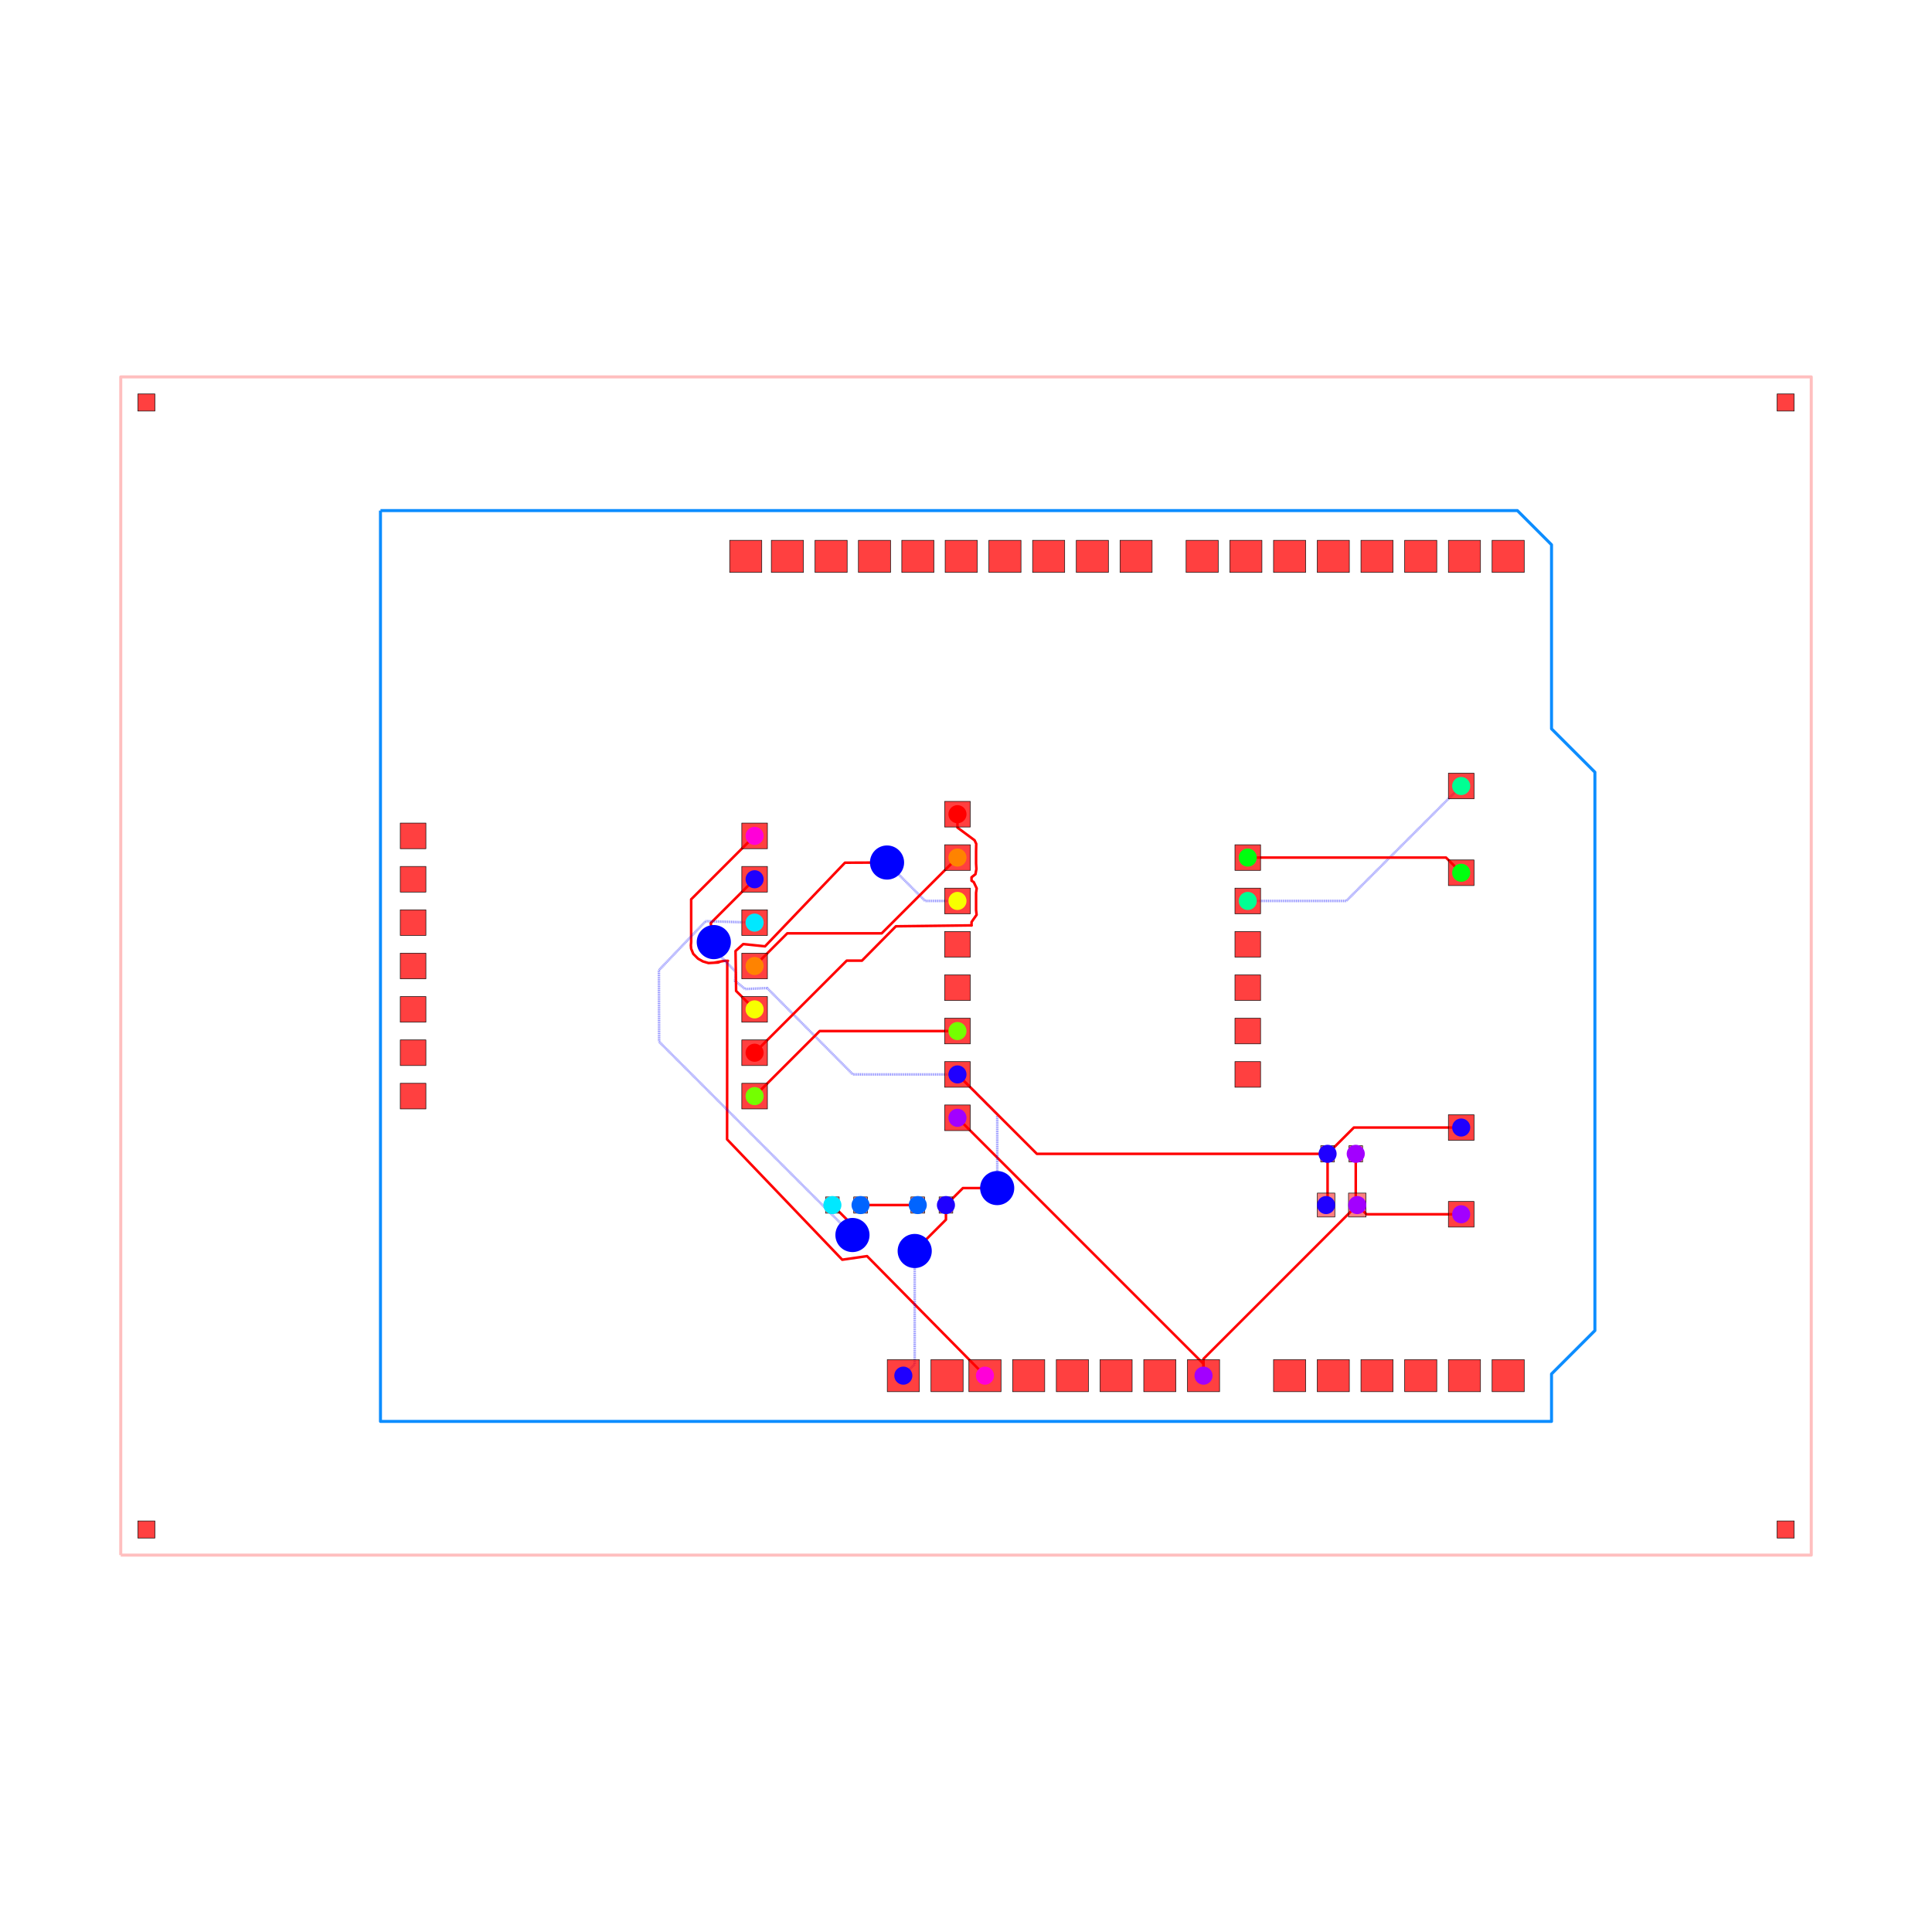
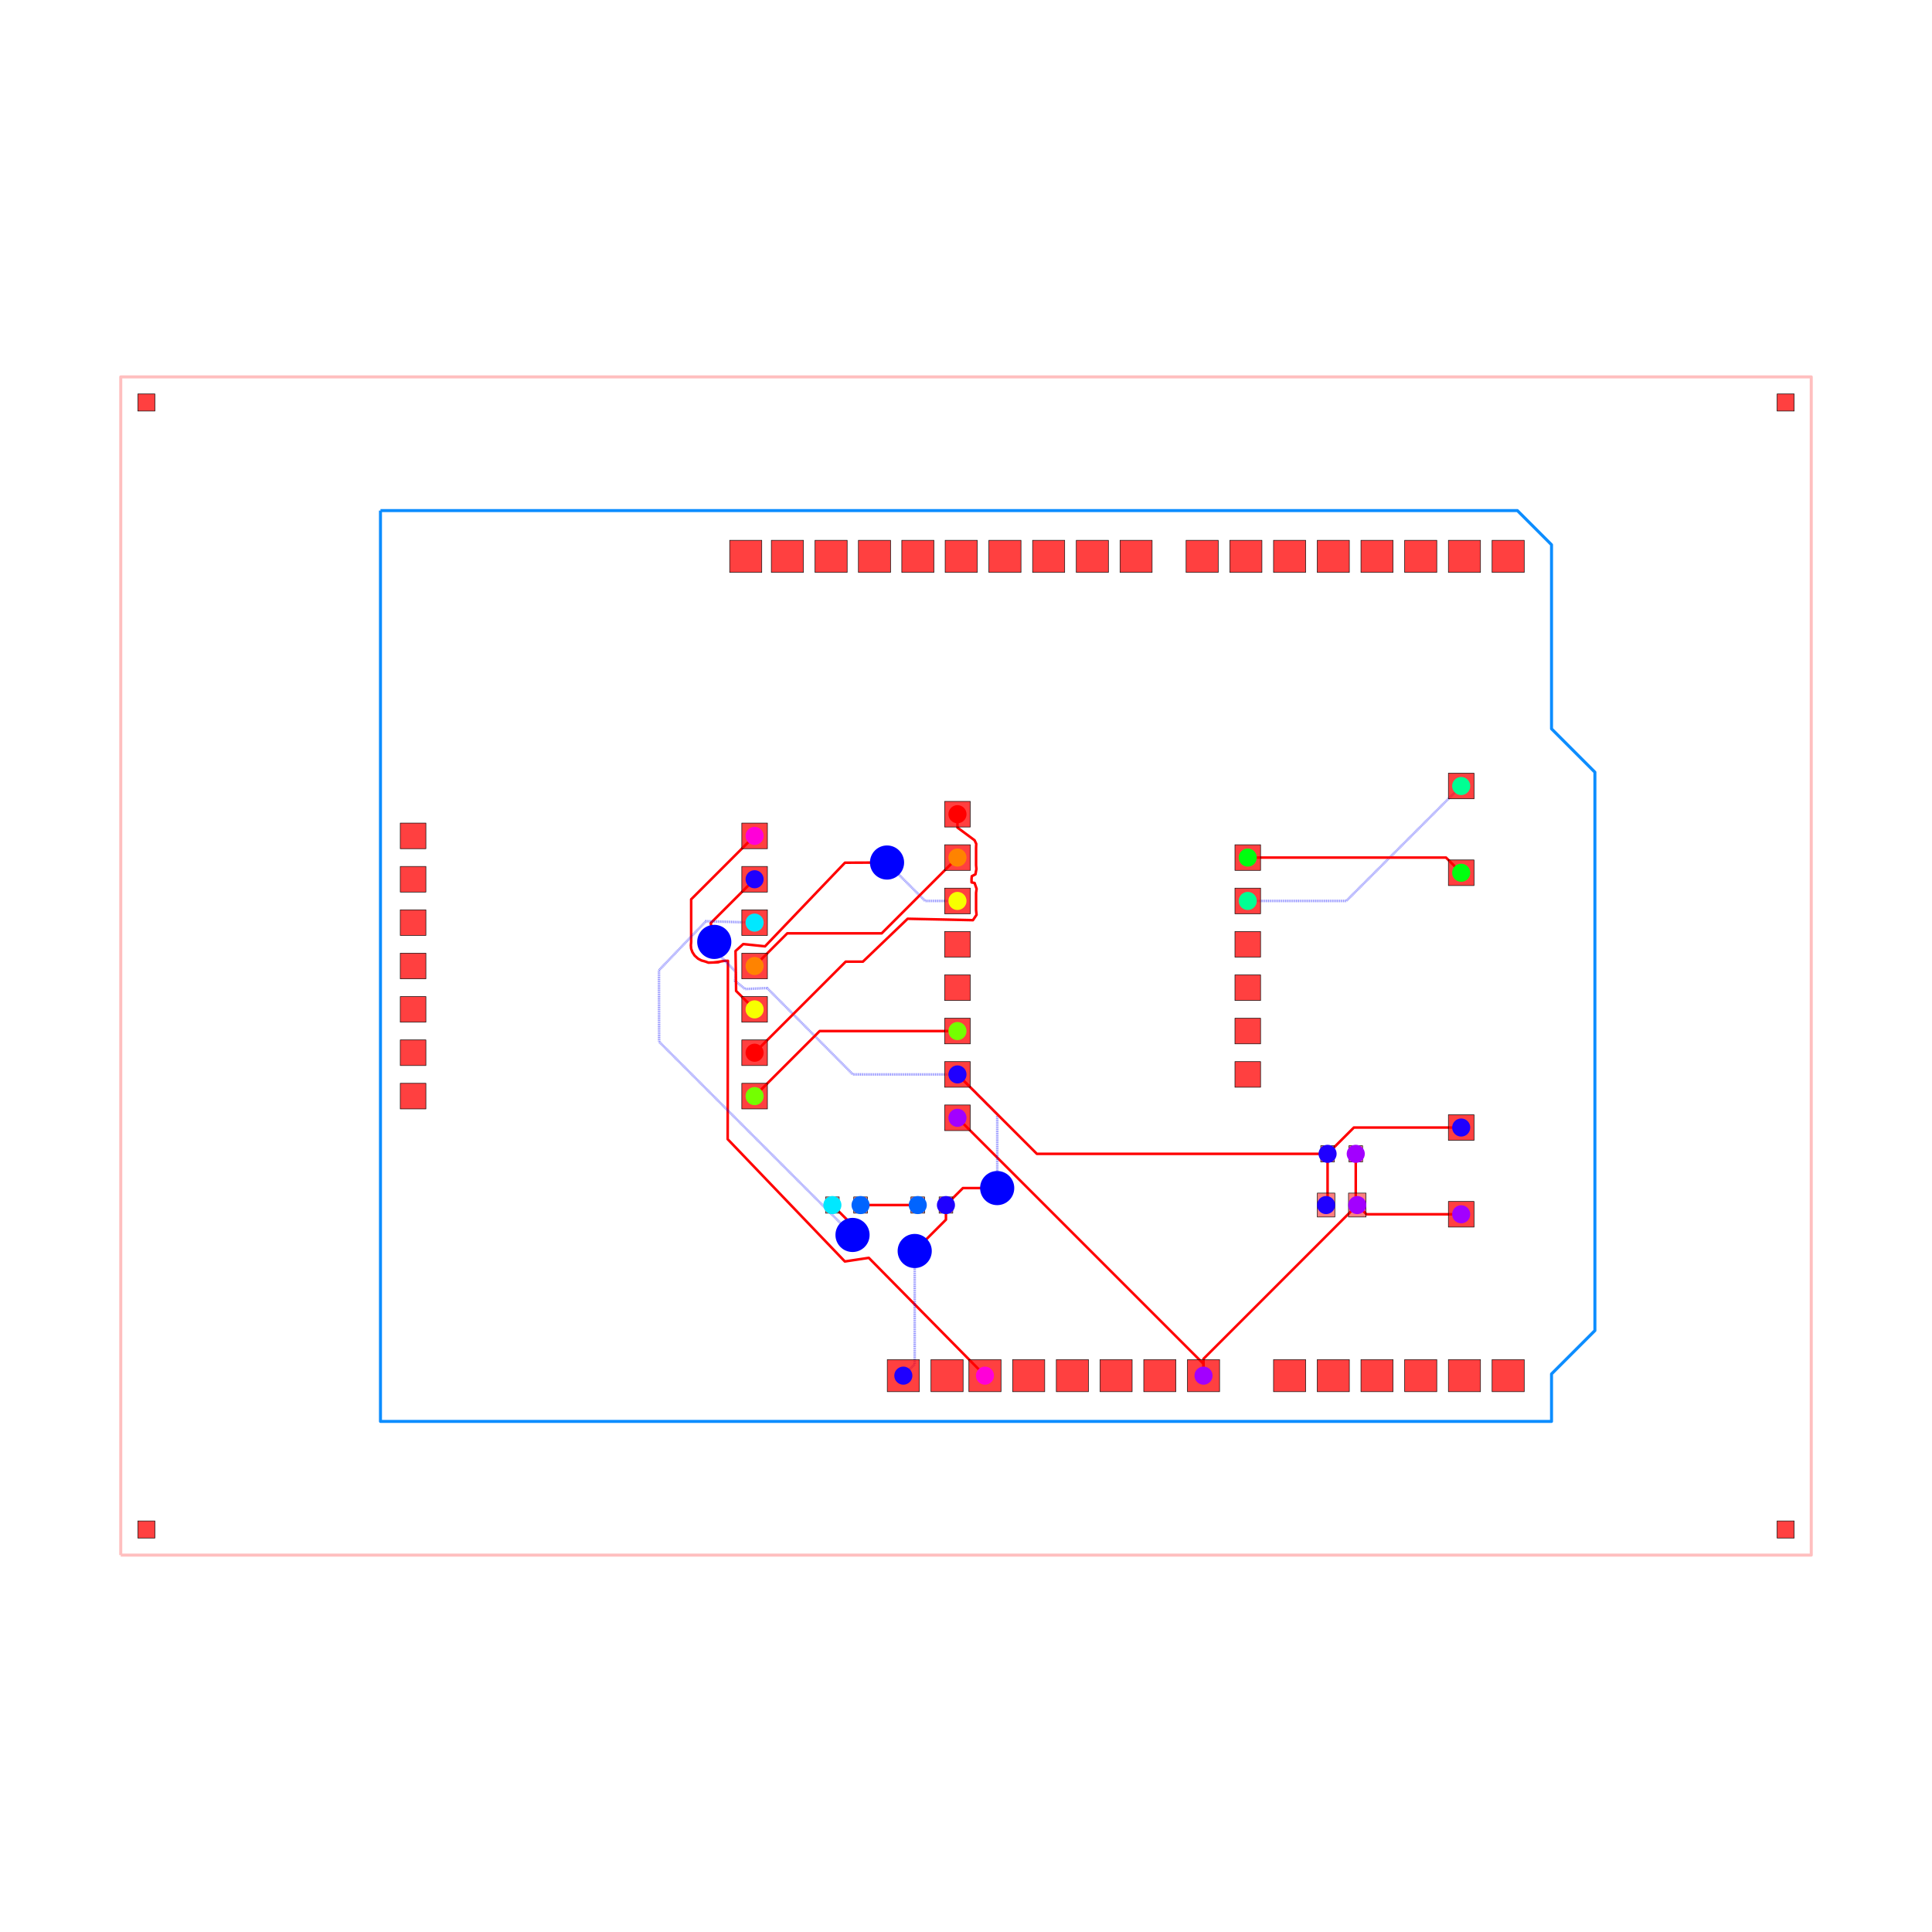
<svg xmlns="http://www.w3.org/2000/svg" width="640" height="640" viewBox="0 0 640 640">
  <rect width="100%" height="100%" fill="white" />
  <g>
    <polyline data-points="-49.5,-34.5 49.5,-34.5 49.5,34.5 -49.5,34.5 -49.5,-34.5" data-type="line" data-label="" points="40,515.152 600,515.152 600,124.848 40,124.848 40,515.152" fill="none" stroke="rgba(255,0,0,0.25)" stroke-linejoin="round" stroke-width="1px" />
  </g>
  <g>
    <polyline data-points="-34.29,26.67 32.29,26.67 34.29,24.67 34.29,13.89 36.83,11.35 36.83,-21.35 34.29,-23.89 34.29,-26.67 -34.29,-26.67 -34.29,26.67" data-type="line" data-label="" points="126.036,169.139 502.651,169.139 513.964,180.453 513.964,241.43 528.331,255.798 528.331,440.768 513.964,455.135 513.964,470.861 126.036,470.861 126.036,169.139" fill="none" stroke="rgba(0, 136, 255, 0.95)" stroke-linejoin="round" stroke-width="1px" />
  </g>
  <g>
-     <polyline data-points="-12.379999999999999,7.62 -16.09514808630495,3.90485191369505 -16.09514808630495,1.4088838519329145 -16.1120233756902,1.2143349665352243 -16.096998758529722,1.013549676630536 -15.972510754710946,0.7108990436738514 -15.694053413873693,0.4300714078344655 -15.4057588878308,0.2676304855374057 -15.08179752876853,0.17295683820746546 -14.511885009112527,0.20376770386756451 -14.412026133735283,0.24759429590371543 -14.748296823403985,0.19388010934528677 -14.43698422295821,0.2510600081202817 -14.147,0.303 -13.942,0.303 -13.98109513035428,0.303 -13.991748492995209,-10.15251880782294 -7.247490837167093,-17.20064533586875 -5.794398888974448,-16.990810161884607 1.11,-23.99" data-type="line" data-label="" points="249.972,276.897 228.957,297.912 228.957,312.031 228.861,313.131 228.946,314.267 229.65,315.979 231.226,317.567 232.856,318.486 234.689,319.022 237.913,318.847 238.477,318.599 236.575,318.903 238.336,318.58 239.977,318.286 241.136,318.286 240.915,318.286 240.855,377.428 279.004,417.297 287.224,416.11 326.279,455.701" fill="none" stroke="red" stroke-linejoin="round" stroke-width="0.848" />
+     <polyline data-points="-12.379999999999999,7.62 -16.09514808630495,3.90485191369505 -16.09514808630495,1.4088838519329145 -16.1120233756902,1.2143349665352243 -16.096998758529722,1.0135496766305359 -16.02131998457925,0.809134240138198 -15.891261214197968,0.6104274520272425 -15.694287069133143,0.43038831108674497 -15.491493956952707,0.3230571014205361 -15.291803710860808,0.26958882638825554 -15.080321058762792,0.19553102938859415 -14.518447153125809,0.21739459355945973 -14.413874538884965,0.25015110402906243 -14.756062810016878,0.21234038294605265 -14.542521241981945,0.23602226195153866 -14.337334384272548,0.27077809833685185 -14.147,0.303 -13.942,0.303 -13.955961939277154,-10.142909602963515 -7.094880661762986,-17.30271240571037 -5.692275069731034,-17.09153213960354 1.11,-23.99" data-type="line" data-label="" points="249.972,276.897 228.957,297.912 228.957,312.031 228.861,313.131 228.946,314.267 229.374,315.423 230.11,316.547 231.224,317.565 232.371,318.173 233.501,318.475 234.697,318.894 237.875,318.77 238.467,318.585 236.531,318.799 237.739,318.665 238.9,318.468 239.977,318.286 241.136,318.286 241.057,377.374 279.867,417.874 287.801,416.679 326.279,455.701" fill="none" stroke="red" stroke-linejoin="round" stroke-width="0.848" />
  </g>
  <g>
    <polyline data-points="22.825,-11 22.825,-13.911999999999999 22.9125,-14" data-type="line" data-label="" points="449.111,382.222 449.111,398.694 449.606,399.192" fill="none" stroke="red" stroke-linejoin="round" stroke-width="0.848" />
  </g>
  <g>
    <polyline data-points="29,-14.54 23.453,-14.54 22.9125,-14" data-type="line" data-label="" points="484.04,402.246 452.663,402.246 449.606,399.192" fill="none" stroke="red" stroke-linejoin="round" stroke-width="0.848" />
  </g>
  <g>
    <polyline data-points="13.91,-23.99 13.91,-23.003 22.9125,-14" data-type="line" data-label="" points="398.683,455.701 398.683,450.118 449.606,399.192" fill="none" stroke="red" stroke-linejoin="round" stroke-width="0.848" />
  </g>
  <g>
    <polyline data-points="-0.5000000000000006,-8.89 13.91,-23.3 13.91,-23.99" data-type="line" data-label="" points="317.172,370.287 398.683,451.798 398.683,455.701" fill="none" stroke="red" stroke-linejoin="round" stroke-width="0.848" />
  </g>
  <g>
    <polyline data-points="21.175,-11 21.175,-13.913 21.0875,-14" data-type="line" data-label="" points="439.778,382.222 439.778,398.7 439.283,399.192" fill="none" stroke="red" stroke-linejoin="round" stroke-width="0.848" />
  </g>
  <g>
    <polyline data-points="-0.5000000000000004,-6.3500000000000005 1.8303621194521074,-8.68036211945211 1.8303621194521076,-12.883953640828013 1.8303621194521076,-13.000637880547893 1.826,-13.005" data-type="line" data-label="" points="317.172,355.919 330.354,369.101 330.354,392.879 330.354,393.539 330.329,393.564" fill="none" stroke="rgba(0,0,255,0.5)" stroke-linejoin="round" stroke-width="0.848" stroke-dasharray="0.2 0.2" />
  </g>
  <g>
    <polyline data-points="1.826,-13.005 -0.18000000000000083,-13.005 -1.175,-14" data-type="line" data-label="" points="330.329,393.564 318.982,393.564 313.354,399.192" fill="none" stroke="red" stroke-linejoin="round" stroke-width="0.848" />
  </g>
  <g>
    <polyline data-points="21.175,-11 22.715,-9.46 29,-9.46" data-type="line" data-label="" points="439.778,382.222 448.489,373.511 484.04,373.511" fill="none" stroke="red" stroke-linejoin="round" stroke-width="0.848" />
  </g>
  <g>
    <polyline data-points="-1.175,-14 -1.175,-14.855598936256941 -2.8680312375522674,-16.548630173809208 -2.8680312375522674,-16.55403123755227 -3.004,-16.69" data-type="line" data-label="" points="313.354,399.192 313.354,404.032 303.777,413.608 303.777,413.639 303.008,414.408" fill="none" stroke="red" stroke-linejoin="round" stroke-width="0.848" />
  </g>
  <g>
    <polyline data-points="-3.004,-16.69 -3.004,-23.323999999999998 -3.67,-23.99" data-type="line" data-label="" points="303.008,414.408 303.008,451.934 299.24,455.701" fill="none" stroke="rgba(0,0,255,0.5)" stroke-linejoin="round" stroke-width="0.848" stroke-dasharray="0.2 0.2" />
  </g>
  <g>
-     <polyline data-points="-0.5000000000000004,-6.3500000000000005 -6.623112898303877,-6.349019900326543 -11.64444878640807,-1.2929532376765267 -12.934824466716726,-1.3479574587688392 -13.525083971776025,-0.8664628449573053 -13.469999999999999,-0.3560952106095292 -14.911634922021383,1.1161191848229284 -14.911634922021383,1.07344109963548 -14.769775235575949,1.399829751710219" data-type="line" data-label="" points="317.172,355.919 282.536,355.914 254.132,327.314 246.833,327.625 243.494,324.901 243.806,322.014 235.651,313.687 235.651,313.928 236.454,312.082" fill="none" stroke="rgba(0,0,255,0.5)" stroke-linejoin="round" stroke-width="0.848" stroke-dasharray="0.2 0.2" />
-   </g>
-   <g>
-     <polyline data-points="-14.769775235575949,1.399829751710219 -14.951164352009338,2.5088356479906633 -12.379999999999999,5.079999999999999" data-type="line" data-label="" points="236.454,312.082 235.428,305.809 249.972,291.265" fill="none" stroke="red" stroke-linejoin="round" stroke-width="0.848" />
+     <polyline data-points="-0.5000000000000004,-6.3500000000000005 -6.623112898303877,-6.349019900326543 -11.64444878640807,-1.2929532376765267 -12.934824466716726,-1.3479574587688392 -13.525083971776025,-0.8664628449573053 -13.469999999999999,-0.35609521060953164 -14.911634922021385,1.1161191848229277 -14.911634922021385,1.0734410996354822 -14.74246014586535,1.4111422562634366" data-type="line" data-label="" points="317.172,355.919 282.536,355.914 254.132,327.314 246.833,327.625 243.494,324.901 243.806,322.014 235.651,313.687 235.651,313.928 236.608,312.018" fill="none" stroke="rgba(0,0,255,0.5)" stroke-linejoin="round" stroke-width="0.848" stroke-dasharray="0.2 0.2" />
+   </g>
+   <g>
+     <polyline data-points="-14.74246014586535,1.4111422562634366 -14.95116435200934,2.5088356479906615 -12.379999999999999,5.079999999999999" data-type="line" data-label="" points="236.608,312.018 235.428,305.809 249.972,291.265" fill="none" stroke="red" stroke-linejoin="round" stroke-width="0.848" />
  </g>
  <g>
    <polyline data-points="-0.5000000000000004,-6.3500000000000005 4.149999999999999,-11 21.175,-11" data-type="line" data-label="" points="317.172,355.919 343.475,382.222 439.778,382.222" fill="none" stroke="red" stroke-linejoin="round" stroke-width="0.848" />
  </g>
  <g>
    <polyline data-points="-2.825,-14 -6.175,-14" data-type="line" data-label="" points="304.02,399.192 285.071,399.192" fill="none" stroke="red" stroke-linejoin="round" stroke-width="0.848" />
  </g>
  <g>
-     <polyline data-points="-12.379999999999999,2.54 -15.243465646620324,2.6271736337982614 -17.983661377096514,-0.24478715019431005 -17.97142962104655,-4.435437794092881 -6.786213973087465,-15.620653442051966 -6.782346557948034,-15.620653442051966 -6.649,-15.754" data-type="line" data-label="" points="249.972,305.632 233.774,305.139 218.274,321.385 218.343,345.089 281.613,408.359 281.635,408.359 282.389,409.114" fill="none" stroke="rgba(0,0,255,0.5)" stroke-linejoin="round" stroke-width="0.848" stroke-dasharray="0.2 0.2" />
-   </g>
-   <g>
-     <polyline data-points="-6.649,-15.754 -6.649,-15.176 -7.825,-14" data-type="line" data-label="" points="282.389,409.114 282.389,405.844 275.737,399.192" fill="none" stroke="red" stroke-linejoin="round" stroke-width="0.848" />
+     <polyline data-points="-12.379999999999999,2.54 -15.227809267206782,2.624664739760384 -17.980249227094102,-0.24813210235751268 -17.97142962104655,-4.435437794092881 -6.786213973087465,-15.620653442051966 -6.782346557948034,-15.620653442051966 -6.644969491017008,-15.749969754875332" data-type="line" data-label="" points="249.972,305.632 233.863,305.153 218.294,321.404 218.343,345.089 281.613,408.359 281.635,408.359 282.412,409.091" fill="none" stroke="rgba(0,0,255,0.5)" stroke-linejoin="round" stroke-width="0.848" stroke-dasharray="0.2 0.2" />
+   </g>
+   <g>
+     <polyline data-points="-6.644969491017008,-15.749969754875332 -6.649,-15.176 -7.825,-14" data-type="line" data-label="" points="282.412,409.091 282.389,405.844 275.737,399.192" fill="none" stroke="red" stroke-linejoin="round" stroke-width="0.848" />
  </g>
  <g>
    <polyline data-points="16.5,3.8100000000000005 22.270000000000003,3.8100000000000005 29,10.54" data-type="line" data-label="" points="413.333,298.448 445.972,298.448 484.04,260.38" fill="none" stroke="rgba(0,0,255,0.5)" stroke-linejoin="round" stroke-width="0.848" stroke-dasharray="0.2 0.2" />
  </g>
  <g>
    <polyline data-points="16.5,6.35 28.11,6.35 29,5.46" data-type="line" data-label="" points="413.333,284.081 479.006,284.081 484.04,289.115" fill="none" stroke="red" stroke-linejoin="round" stroke-width="0.848" />
  </g>
  <g>
    <polyline data-points="-0.5000000000000002,-3.8100000000000005 -8.57,-3.8100000000000005 -12.379999999999999,-7.62" data-type="line" data-label="" points="317.172,341.552 271.523,341.552 249.972,363.103" fill="none" stroke="red" stroke-linejoin="round" stroke-width="0.848" />
  </g>
  <g>
    <polyline data-points="-0.4999999999999998,3.8099999999999987 -2.39167465557627,3.8099999999999987 -4.5895228750149,6.007848219438629 -4.5895228750149,6.02432528599415 -4.62465922620403,6.05946163718328" data-type="line" data-label="" points="317.172,298.448 306.471,298.448 294.039,286.016 294.039,285.923 293.84,285.724" fill="none" stroke="rgba(0,0,255,0.5)" stroke-linejoin="round" stroke-width="0.848" stroke-dasharray="0.2 0.2" />
  </g>
  <g>
    <polyline data-points="-4.62465922620403,6.05946163718328 -7.089454490011079,6.048961126604009 -11.769420589561834,1.1520104151870691 -13.045241444768424,1.284749736451317 -13.496722662654847,0.8769042991534317 -13.463277136239807,-1.4596428496393667 -12.379999999999999,-2.54" data-type="line" data-label="" points="293.84,285.724 279.898,285.784 253.425,313.484 246.209,312.733 243.655,315.04 243.844,328.257 249.972,334.368" fill="none" stroke="red" stroke-linejoin="round" stroke-width="0.848" />
  </g>
  <g>
    <polyline data-points="-0.4999999999999996,6.35 -4.93760320399081,1.9123967960091894 -10.422641100788905,1.9123967960091892 -10.467603203990812,1.9123967960091892 -12.379999999999999,0" data-type="line" data-label="" points="317.172,284.081 292.07,309.182 261.044,309.182 260.789,309.182 249.972,320" fill="none" stroke="red" stroke-linejoin="round" stroke-width="0.848" />
  </g>
  <g>
-     <polyline data-points="-0.49999999999999944,8.89 -0.49961031867651323,8.10687350060431 0.5034894803662406,7.361352765754929 0.5987537039723445,7.155643252542962 0.5900000000000004,6.709 0.5900000000000004,6.507 0.5900000000000004,6.205 0.5900000000000004,6.003 0.6090184542476774,5.6783178658999605 0.5548287735378086,5.376719990680471 0.32445910171775844,5.195558339835862 0.324,4.994 0.45421769992839145,4.91203400617517 0.62648124934729,4.5462590930969435 0.5900000000000003,4.288 0.5900000000000003,3.985 0.5900000000000003,3.784 0.5900000000000003,3.582 0.5900000000000003,3.278942249992281 0.6204865593901486,2.996510141320283 0.4085715978617522,2.6965531319702767 0.324,2.573 0.324,2.371 0.33251370511468753,2.3791169753128223 -4.106427072653938,2.325553491318958 -6.094217252180929,0.31287557211067524 -6.987124427889325,0.31287557211067524 -12.379999999999999,-5.08" data-type="line" data-label="" points="317.172,269.713 317.174,274.143 322.848,278.36 323.387,279.524 323.337,282.05 323.337,283.193 323.337,284.901 323.337,286.044 323.445,287.88 323.138,289.586 321.835,290.611 321.833,291.751 322.569,292.215 323.544,294.284 323.337,295.745 323.337,297.459 323.337,298.596 323.337,299.738 323.337,301.452 323.51,303.05 322.311,304.747 321.833,305.446 321.833,306.588 321.881,306.542 296.772,306.845 285.528,318.23 280.477,318.23 249.972,348.735" fill="none" stroke="red" stroke-linejoin="round" stroke-width="0.848" />
+     <polyline data-points="-0.49999999999999944,8.89 -0.49961031867651323,8.10687350060431 0.5034894803662406,7.361352765754929 0.5987537039723445,7.155643252542962 0.5900000000000004,6.911 0.5900000000000004,6.709 0.5900000000000004,6.507 0.5900000000000004,6.305 0.5900000000000004,6.104 0.5900000000000004,5.902 0.6089424080387252,5.678279358375641 0.5537576630056448,5.36998168699667 0.338835186780158,5.258563959571808 0.324,5.095 0.3252498258837787,4.895859485533861 0.5032935072835869,4.860680512710064 0.6211252653857874,4.517494327579091 0.5900000000000003,4.288 0.5900000000000003,4.086 0.5900000000000003,3.884 0.5900000000000003,3.683 0.5900000000000003,3.481 0.5900000000000003,3.2788173009887074 0.6169563957837524,2.996669172691181 0.4067398851989549,2.6844103598363556 -3.417375852895604,2.766700049642791 -6.037353967556985,0.2550000000000006 -7.045,0.2550000000000006 -12.379999999999999,-5.08" data-type="line" data-label="" points="317.172,269.713 317.174,274.143 322.848,278.36 323.387,279.524 323.337,280.907 323.337,282.05 323.337,283.193 323.337,284.335 323.337,285.472 323.337,286.615 323.445,287.88 323.132,289.624 321.917,290.255 321.833,291.18 321.84,292.306 322.847,292.505 323.513,294.446 323.337,295.745 323.337,296.887 323.337,298.03 323.337,299.167 323.337,300.309 323.337,301.453 323.49,303.049 322.301,304.815 300.669,304.35 285.849,318.558 280.149,318.558 249.972,348.735" fill="none" stroke="red" stroke-linejoin="round" stroke-width="0.848" />
  </g>
  <g>
    <rect data-type="rect" data-label="top source_net_1" data-x="22.9125" data-y="-14" x="446.707" y="395.232" width="5.798" height="7.919" fill="rgba(255,0,0,0.5)" stroke="black" stroke-width="0.177" />
  </g>
  <g>
    <rect data-type="rect" data-label="top source_net_0" data-x="21.0875" data-y="-14" x="436.384" y="395.232" width="5.798" height="7.919" fill="rgba(255,0,0,0.5)" stroke="black" stroke-width="0.177" />
  </g>
  <g>
    <rect data-type="rect" data-label="top source_net_1" data-x="22.825" data-y="-11" x="446.848" y="379.535" width="4.525" height="5.374" fill="rgba(255,0,0,0.5)" stroke="black" stroke-width="0.177" />
  </g>
  <g>
    <rect data-type="rect" data-label="top source_net_0" data-x="21.175" data-y="-11" x="437.515" y="379.535" width="4.525" height="5.374" fill="rgba(255,0,0,0.5)" stroke="black" stroke-width="0.177" />
  </g>
  <g>
    <rect data-type="rect" data-label="top source_trace_20" data-x="-7.825" data-y="-14" x="273.475" y="396.505" width="4.525" height="5.374" fill="rgba(255,0,0,0.5)" stroke="black" stroke-width="0.177" />
  </g>
  <g>
    <rect data-type="rect" data-label="top source_trace_21" data-x="-6.175" data-y="-14" x="282.808" y="396.505" width="4.525" height="5.374" fill="rgba(255,0,0,0.5)" stroke="black" stroke-width="0.177" />
  </g>
  <g>
    <rect data-type="rect" data-label="top source_trace_21" data-x="-2.825" data-y="-14" x="301.758" y="396.505" width="4.525" height="5.374" fill="rgba(255,0,0,0.5)" stroke="black" stroke-width="0.177" />
  </g>
  <g>
    <rect data-type="rect" data-label="top source_net_0" data-x="-1.175" data-y="-14" x="311.091" y="396.505" width="4.525" height="5.374" fill="rgba(255,0,0,0.5)" stroke="black" stroke-width="0.177" />
  </g>
  <g>
    <rect data-type="rect" data-label="top bottom" data-x="31.75" data-y="-23.99" x="494.279" y="450.384" width="10.634" height="10.634" fill="rgba(255,0,0,0.75)" stroke="black" stroke-width="0.177" />
  </g>
  <g>
    <rect data-type="rect" data-label="top bottom" data-x="29.19" data-y="-23.99" x="479.798" y="450.384" width="10.634" height="10.634" fill="rgba(255,0,0,0.75)" stroke="black" stroke-width="0.177" />
  </g>
  <g>
    <rect data-type="rect" data-label="top bottom" data-x="26.63" data-y="-23.99" x="465.317" y="450.384" width="10.634" height="10.634" fill="rgba(255,0,0,0.75)" stroke="black" stroke-width="0.177" />
  </g>
  <g>
    <rect data-type="rect" data-label="top bottom" data-x="24.07" data-y="-23.99" x="450.836" y="450.384" width="10.634" height="10.634" fill="rgba(255,0,0,0.75)" stroke="black" stroke-width="0.177" />
  </g>
  <g>
    <rect data-type="rect" data-label="top bottom" data-x="21.51" data-y="-23.99" x="436.356" y="450.384" width="10.634" height="10.634" fill="rgba(255,0,0,0.75)" stroke="black" stroke-width="0.177" />
  </g>
  <g>
    <rect data-type="rect" data-label="top bottom" data-x="18.95" data-y="-23.99" x="421.875" y="450.384" width="10.634" height="10.634" fill="rgba(255,0,0,0.75)" stroke="black" stroke-width="0.177" />
  </g>
  <g>
    <rect data-type="rect" data-label="top source_net_1 bottom source_net_1" data-x="13.91" data-y="-23.99" x="393.366" y="450.384" width="10.634" height="10.634" fill="rgba(255,0,0,0.75)" stroke="black" stroke-width="0.177" />
  </g>
  <g>
    <rect data-type="rect" data-label="top bottom" data-x="11.35" data-y="-23.99" x="378.885" y="450.384" width="10.634" height="10.634" fill="rgba(255,0,0,0.75)" stroke="black" stroke-width="0.177" />
  </g>
  <g>
    <rect data-type="rect" data-label="top bottom" data-x="8.79" data-y="-23.99" x="364.404" y="450.384" width="10.634" height="10.634" fill="rgba(255,0,0,0.75)" stroke="black" stroke-width="0.177" />
  </g>
  <g>
    <rect data-type="rect" data-label="top bottom" data-x="6.23" data-y="-23.99" x="349.923" y="450.384" width="10.634" height="10.634" fill="rgba(255,0,0,0.75)" stroke="black" stroke-width="0.177" />
  </g>
  <g>
    <rect data-type="rect" data-label="top bottom" data-x="3.67" data-y="-23.99" x="335.442" y="450.384" width="10.634" height="10.634" fill="rgba(255,0,0,0.75)" stroke="black" stroke-width="0.177" />
  </g>
  <g>
    <rect data-type="rect" data-label="top source_net_2 bottom source_net_2" data-x="1.11" data-y="-23.99" x="320.962" y="450.384" width="10.634" height="10.634" fill="rgba(255,0,0,0.75)" stroke="black" stroke-width="0.177" />
  </g>
  <g>
    <rect data-type="rect" data-label="top bottom" data-x="-1.11" data-y="-23.99" x="308.404" y="450.384" width="10.634" height="10.634" fill="rgba(255,0,0,0.75)" stroke="black" stroke-width="0.177" />
  </g>
  <g>
    <rect data-type="rect" data-label="top source_net_0 bottom source_net_0" data-x="-3.67" data-y="-23.99" x="293.923" y="450.384" width="10.634" height="10.634" fill="rgba(255,0,0,0.75)" stroke="black" stroke-width="0.177" />
  </g>
  <g>
    <rect data-type="rect" data-label="top bottom" data-x="31.75" data-y="23.99" x="494.279" y="178.982" width="10.634" height="10.634" fill="rgba(255,0,0,0.75)" stroke="black" stroke-width="0.177" />
  </g>
  <g>
    <rect data-type="rect" data-label="top bottom" data-x="29.19" data-y="23.99" x="479.798" y="178.982" width="10.634" height="10.634" fill="rgba(255,0,0,0.75)" stroke="black" stroke-width="0.177" />
  </g>
  <g>
    <rect data-type="rect" data-label="top bottom" data-x="26.63" data-y="23.99" x="465.317" y="178.982" width="10.634" height="10.634" fill="rgba(255,0,0,0.75)" stroke="black" stroke-width="0.177" />
  </g>
  <g>
    <rect data-type="rect" data-label="top bottom" data-x="24.07" data-y="23.99" x="450.836" y="178.982" width="10.634" height="10.634" fill="rgba(255,0,0,0.75)" stroke="black" stroke-width="0.177" />
  </g>
  <g>
    <rect data-type="rect" data-label="top bottom" data-x="21.51" data-y="23.99" x="436.356" y="178.982" width="10.634" height="10.634" fill="rgba(255,0,0,0.75)" stroke="black" stroke-width="0.177" />
  </g>
  <g>
    <rect data-type="rect" data-label="top bottom" data-x="18.95" data-y="23.99" x="421.875" y="178.982" width="10.634" height="10.634" fill="rgba(255,0,0,0.75)" stroke="black" stroke-width="0.177" />
  </g>
  <g>
    <rect data-type="rect" data-label="top bottom" data-x="16.39" data-y="23.99" x="407.394" y="178.982" width="10.634" height="10.634" fill="rgba(255,0,0,0.75)" stroke="black" stroke-width="0.177" />
  </g>
  <g>
    <rect data-type="rect" data-label="top bottom" data-x="13.83" data-y="23.99" x="392.913" y="178.982" width="10.634" height="10.634" fill="rgba(255,0,0,0.75)" stroke="black" stroke-width="0.177" />
  </g>
  <g>
    <rect data-type="rect" data-label="top bottom" data-x="9.96" data-y="23.99" x="371.022" y="178.982" width="10.634" height="10.634" fill="rgba(255,0,0,0.75)" stroke="black" stroke-width="0.177" />
  </g>
  <g>
    <rect data-type="rect" data-label="top bottom" data-x="7.4" data-y="23.99" x="356.541" y="178.982" width="10.634" height="10.634" fill="rgba(255,0,0,0.75)" stroke="black" stroke-width="0.177" />
  </g>
  <g>
    <rect data-type="rect" data-label="top bottom" data-x="4.84" data-y="23.99" x="342.061" y="178.982" width="10.634" height="10.634" fill="rgba(255,0,0,0.75)" stroke="black" stroke-width="0.177" />
  </g>
  <g>
    <rect data-type="rect" data-label="top bottom" data-x="2.28" data-y="23.99" x="327.58" y="178.982" width="10.634" height="10.634" fill="rgba(255,0,0,0.75)" stroke="black" stroke-width="0.177" />
  </g>
  <g>
    <rect data-type="rect" data-label="top bottom" data-x="-0.28" data-y="23.99" x="313.099" y="178.982" width="10.634" height="10.634" fill="rgba(255,0,0,0.75)" stroke="black" stroke-width="0.177" />
  </g>
  <g>
    <rect data-type="rect" data-label="top bottom" data-x="-2.82" data-y="23.99" x="298.731" y="178.982" width="10.634" height="10.634" fill="rgba(255,0,0,0.75)" stroke="black" stroke-width="0.177" />
  </g>
  <g>
    <rect data-type="rect" data-label="top bottom" data-x="-5.36" data-y="23.99" x="284.364" y="178.982" width="10.634" height="10.634" fill="rgba(255,0,0,0.75)" stroke="black" stroke-width="0.177" />
  </g>
  <g>
    <rect data-type="rect" data-label="top bottom" data-x="-7.9" data-y="23.99" x="269.996" y="178.982" width="10.634" height="10.634" fill="rgba(255,0,0,0.75)" stroke="black" stroke-width="0.177" />
  </g>
  <g>
    <rect data-type="rect" data-label="top bottom" data-x="-10.46" data-y="23.99" x="255.515" y="178.982" width="10.634" height="10.634" fill="rgba(255,0,0,0.75)" stroke="black" stroke-width="0.177" />
  </g>
  <g>
    <rect data-type="rect" data-label="top bottom" data-x="-12.9" data-y="23.99" x="241.713" y="178.982" width="10.634" height="10.634" fill="rgba(255,0,0,0.75)" stroke="black" stroke-width="0.177" />
  </g>
  <g>
    <rect data-type="rect" data-label="top bottom" data-x="-32.379999999999995" data-y="-7.62" x="132.598" y="358.861" width="8.485" height="8.485" fill="rgba(255,0,0,0.75)" stroke="black" stroke-width="0.177" />
  </g>
  <g>
    <rect data-type="rect" data-label="top bottom" data-x="-32.379999999999995" data-y="-5.08" x="132.598" y="344.493" width="8.485" height="8.485" fill="rgba(255,0,0,0.75)" stroke="black" stroke-width="0.177" />
  </g>
  <g>
    <rect data-type="rect" data-label="top bottom" data-x="-32.379999999999995" data-y="-2.54" x="132.598" y="330.125" width="8.485" height="8.485" fill="rgba(255,0,0,0.75)" stroke="black" stroke-width="0.177" />
  </g>
  <g>
    <rect data-type="rect" data-label="top bottom" data-x="-32.379999999999995" data-y="0" x="132.598" y="315.758" width="8.485" height="8.485" fill="rgba(255,0,0,0.75)" stroke="black" stroke-width="0.177" />
  </g>
  <g>
    <rect data-type="rect" data-label="top bottom" data-x="-32.379999999999995" data-y="2.54" x="132.598" y="301.39" width="8.485" height="8.485" fill="rgba(255,0,0,0.75)" stroke="black" stroke-width="0.177" />
  </g>
  <g>
    <rect data-type="rect" data-label="top bottom" data-x="-32.379999999999995" data-y="5.079999999999999" x="132.598" y="287.022" width="8.485" height="8.485" fill="rgba(255,0,0,0.75)" stroke="black" stroke-width="0.177" />
  </g>
  <g>
    <rect data-type="rect" data-label="top bottom" data-x="-32.379999999999995" data-y="7.62" x="132.598" y="272.655" width="8.485" height="8.485" fill="rgba(255,0,0,0.75)" stroke="black" stroke-width="0.177" />
  </g>
  <g>
    <rect data-type="rect" data-label="top source_trace_6 bottom source_trace_6" data-x="-12.379999999999999" data-y="-7.62" x="245.729" y="358.861" width="8.485" height="8.485" fill="rgba(255,0,0,0.75)" stroke="black" stroke-width="0.177" />
  </g>
  <g>
    <rect data-type="rect" data-label="top source_trace_3 bottom source_trace_3" data-x="-12.379999999999999" data-y="-5.08" x="245.729" y="344.493" width="8.485" height="8.485" fill="rgba(255,0,0,0.75)" stroke="black" stroke-width="0.177" />
  </g>
  <g>
    <rect data-type="rect" data-label="top source_trace_5 bottom source_trace_5" data-x="-12.379999999999999" data-y="-2.54" x="245.729" y="330.125" width="8.485" height="8.485" fill="rgba(255,0,0,0.75)" stroke="black" stroke-width="0.177" />
  </g>
  <g>
    <rect data-type="rect" data-label="top source_trace_4 bottom source_trace_4" data-x="-12.379999999999999" data-y="0" x="245.729" y="315.758" width="8.485" height="8.485" fill="rgba(255,0,0,0.75)" stroke="black" stroke-width="0.177" />
  </g>
  <g>
    <rect data-type="rect" data-label="top source_trace_20 bottom source_trace_20" data-x="-12.379999999999999" data-y="2.54" x="245.729" y="301.39" width="8.485" height="8.485" fill="rgba(255,0,0,0.75)" stroke="black" stroke-width="0.177" />
  </g>
  <g>
    <rect data-type="rect" data-label="top source_net_0 bottom source_net_0" data-x="-12.379999999999999" data-y="5.079999999999999" x="245.729" y="287.022" width="8.485" height="8.485" fill="rgba(255,0,0,0.75)" stroke="black" stroke-width="0.177" />
  </g>
  <g>
    <rect data-type="rect" data-label="top source_net_2 bottom source_net_2" data-x="-12.379999999999999" data-y="7.62" x="245.729" y="272.655" width="8.485" height="8.485" fill="rgba(255,0,0,0.75)" stroke="black" stroke-width="0.177" />
  </g>
  <g>
    <rect data-type="rect" data-label="top source_net_1 bottom source_net_1" data-x="-0.5000000000000006" data-y="-8.89" x="312.929" y="366.044" width="8.485" height="8.485" fill="rgba(255,0,0,0.75)" stroke="black" stroke-width="0.177" />
  </g>
  <g>
    <rect data-type="rect" data-label="top source_net_0 bottom source_net_0" data-x="-0.5000000000000004" data-y="-6.3500000000000005" x="312.929" y="351.677" width="8.485" height="8.485" fill="rgba(255,0,0,0.75)" stroke="black" stroke-width="0.177" />
  </g>
  <g>
    <rect data-type="rect" data-label="top source_trace_6 bottom source_trace_6" data-x="-0.5000000000000002" data-y="-3.8100000000000005" x="312.929" y="337.309" width="8.485" height="8.485" fill="rgba(255,0,0,0.75)" stroke="black" stroke-width="0.177" />
  </g>
  <g>
    <rect data-type="rect" data-label="top bottom" data-x="-0.5000000000000001" data-y="-1.2700000000000005" x="312.929" y="322.941" width="8.485" height="8.485" fill="rgba(255,0,0,0.75)" stroke="black" stroke-width="0.177" />
  </g>
  <g>
    <rect data-type="rect" data-label="top bottom" data-x="-0.49999999999999994" data-y="1.2699999999999996" x="312.929" y="308.574" width="8.485" height="8.485" fill="rgba(255,0,0,0.75)" stroke="black" stroke-width="0.177" />
  </g>
  <g>
    <rect data-type="rect" data-label="top source_trace_5 bottom source_trace_5" data-x="-0.4999999999999998" data-y="3.8099999999999987" x="312.929" y="294.206" width="8.485" height="8.485" fill="rgba(255,0,0,0.75)" stroke="black" stroke-width="0.177" />
  </g>
  <g>
    <rect data-type="rect" data-label="top source_trace_4 bottom source_trace_4" data-x="-0.4999999999999996" data-y="6.35" x="312.929" y="279.838" width="8.485" height="8.485" fill="rgba(255,0,0,0.75)" stroke="black" stroke-width="0.177" />
  </g>
  <g>
    <rect data-type="rect" data-label="top source_trace_3 bottom source_trace_3" data-x="-0.49999999999999944" data-y="8.89" x="312.929" y="265.471" width="8.485" height="8.485" fill="rgba(255,0,0,0.75)" stroke="black" stroke-width="0.177" />
  </g>
  <g>
    <rect data-type="rect" data-label="top bottom" data-x="16.5" data-y="-6.35" x="409.091" y="351.677" width="8.485" height="8.485" fill="rgba(255,0,0,0.75)" stroke="black" stroke-width="0.177" />
  </g>
  <g>
    <rect data-type="rect" data-label="top bottom" data-x="16.5" data-y="-3.8099999999999996" x="409.091" y="337.309" width="8.485" height="8.485" fill="rgba(255,0,0,0.75)" stroke="black" stroke-width="0.177" />
  </g>
  <g>
    <rect data-type="rect" data-label="top bottom" data-x="16.5" data-y="-1.2699999999999996" x="409.091" y="322.941" width="8.485" height="8.485" fill="rgba(255,0,0,0.75)" stroke="black" stroke-width="0.177" />
  </g>
  <g>
    <rect data-type="rect" data-label="top bottom" data-x="16.5" data-y="1.2700000000000005" x="409.091" y="308.574" width="8.485" height="8.485" fill="rgba(255,0,0,0.75)" stroke="black" stroke-width="0.177" />
  </g>
  <g>
    <rect data-type="rect" data-label="top source_trace_19 bottom source_trace_19" data-x="16.5" data-y="3.8100000000000005" x="409.091" y="294.206" width="8.485" height="8.485" fill="rgba(255,0,0,0.75)" stroke="black" stroke-width="0.177" />
  </g>
  <g>
    <rect data-type="rect" data-label="top source_trace_18 bottom source_trace_18" data-x="16.5" data-y="6.35" x="409.091" y="279.838" width="8.485" height="8.485" fill="rgba(255,0,0,0.75)" stroke="black" stroke-width="0.177" />
  </g>
  <g>
    <rect data-type="rect" data-label="top source_net_1 bottom source_net_1" data-x="29" data-y="-14.54" x="479.798" y="398.004" width="8.485" height="8.485" fill="rgba(255,0,0,0.75)" stroke="black" stroke-width="0.177" />
  </g>
  <g>
    <rect data-type="rect" data-label="top source_net_0 bottom source_net_0" data-x="29" data-y="-9.46" x="479.798" y="369.269" width="8.485" height="8.485" fill="rgba(255,0,0,0.75)" stroke="black" stroke-width="0.177" />
  </g>
  <g>
    <rect data-type="rect" data-label="top source_trace_18 bottom source_trace_18" data-x="29" data-y="5.46" x="479.798" y="284.873" width="8.485" height="8.485" fill="rgba(255,0,0,0.75)" stroke="black" stroke-width="0.177" />
  </g>
  <g>
    <rect data-type="rect" data-label="top source_trace_19 bottom source_trace_19" data-x="29" data-y="10.54" x="479.798" y="256.137" width="8.485" height="8.485" fill="rgba(255,0,0,0.75)" stroke="black" stroke-width="0.177" />
  </g>
  <g>
    <rect data-type="rect" data-label="top bottom" data-x="-48" data-y="-33" x="45.657" y="503.838" width="5.657" height="5.657" fill="rgba(255,0,0,0.75)" stroke="black" stroke-width="0.177" />
  </g>
  <g>
    <rect data-type="rect" data-label="top bottom" data-x="-48" data-y="33" x="45.657" y="130.505" width="5.657" height="5.657" fill="rgba(255,0,0,0.75)" stroke="black" stroke-width="0.177" />
  </g>
  <g>
    <rect data-type="rect" data-label="top bottom" data-x="48" data-y="-33" x="588.687" y="503.838" width="5.657" height="5.657" fill="rgba(255,0,0,0.75)" stroke="black" stroke-width="0.177" />
  </g>
  <g>
    <rect data-type="rect" data-label="top bottom" data-x="48" data-y="33" x="588.687" y="130.505" width="5.657" height="5.657" fill="rgba(255,0,0,0.75)" stroke="black" stroke-width="0.177" />
  </g>
  <circle data-type="circle" data-label="" data-x="1.826" data-y="-13.005" cx="330.329" cy="393.564" r="5.657" fill="blue" stroke="none" stroke-width="0.177" />
  <circle data-type="circle" data-label="" data-x="-3.004" data-y="-16.69" cx="303.008" cy="414.408" r="5.657" fill="blue" stroke="none" stroke-width="0.177" />
-   <circle data-type="circle" data-label="" data-x="-14.769775235575949" data-y="1.399829751710219" cx="236.454" cy="312.082" r="5.657" fill="blue" stroke="none" stroke-width="0.177" />
-   <circle data-type="circle" data-label="" data-x="-6.649" data-y="-15.754" cx="282.389" cy="409.114" r="5.657" fill="blue" stroke="none" stroke-width="0.177" />
+   <circle data-type="circle" data-label="" data-x="-14.74246014586535" data-y="1.4111422562634366" cx="236.608" cy="312.018" r="5.657" fill="blue" stroke="none" stroke-width="0.177" />
+   <circle data-type="circle" data-label="" data-x="-6.644969491017008" data-y="-15.749969754875332" cx="282.412" cy="409.091" r="5.657" fill="blue" stroke="none" stroke-width="0.177" />
  <circle data-type="circle" data-label="" data-x="-4.62465922620403" data-y="6.05946163718328" cx="293.84" cy="285.724" r="5.657" fill="blue" stroke="none" stroke-width="0.177" />
  <g>
    <circle data-type="point" data-label="source_trace_3 source_trace_3 top" data-x="-12.379999999999999" data-y="-5.08" cx="249.972" cy="348.735" r="3" fill="hsl(0, 100%, 50%)" />
  </g>
  <g>
    <circle data-type="point" data-label="source_trace_3 source_trace_3 top" data-x="-0.49999999999999944" data-y="8.89" cx="317.172" cy="269.713" r="3" fill="hsl(0, 100%, 50%)" />
  </g>
  <g>
    <circle data-type="point" data-label="source_trace_4 source_trace_4 top" data-x="-12.379999999999999" data-y="0" cx="249.972" cy="320" r="3" fill="hsl(30.909, 100%, 50%)" />
  </g>
  <g>
    <circle data-type="point" data-label="source_trace_4 source_trace_4 top" data-x="-0.4999999999999996" data-y="6.35" cx="317.172" cy="284.081" r="3" fill="hsl(30.909, 100%, 50%)" />
  </g>
  <g>
    <circle data-type="point" data-label="source_trace_5 source_trace_5 top" data-x="-12.379999999999999" data-y="-2.54" cx="249.972" cy="334.368" r="3" fill="hsl(61.818, 100%, 50%)" />
  </g>
  <g>
    <circle data-type="point" data-label="source_trace_5 source_trace_5 top" data-x="-0.4999999999999998" data-y="3.8099999999999987" cx="317.172" cy="298.448" r="3" fill="hsl(61.818, 100%, 50%)" />
  </g>
  <g>
    <circle data-type="point" data-label="source_trace_6 source_trace_6 top" data-x="-12.379999999999999" data-y="-7.62" cx="249.972" cy="363.103" r="3" fill="hsl(92.727, 100%, 50%)" />
  </g>
  <g>
    <circle data-type="point" data-label="source_trace_6 source_trace_6 top" data-x="-0.5000000000000002" data-y="-3.8100000000000005" cx="317.172" cy="341.552" r="3" fill="hsl(92.727, 100%, 50%)" />
  </g>
  <g>
    <circle data-type="point" data-label="source_trace_18 source_trace_18 top" data-x="29" data-y="5.46" cx="484.04" cy="289.115" r="3" fill="hsl(123.636, 100%, 50%)" />
  </g>
  <g>
    <circle data-type="point" data-label="source_trace_18 source_trace_18 top" data-x="16.5" data-y="6.35" cx="413.333" cy="284.081" r="3" fill="hsl(123.636, 100%, 50%)" />
  </g>
  <g>
    <circle data-type="point" data-label="source_trace_19 source_trace_19 top" data-x="29" data-y="10.54" cx="484.04" cy="260.38" r="3" fill="hsl(154.545, 100%, 50%)" />
  </g>
  <g>
    <circle data-type="point" data-label="source_trace_19 source_trace_19 top" data-x="16.5" data-y="3.8100000000000005" cx="413.333" cy="298.448" r="3" fill="hsl(154.545, 100%, 50%)" />
  </g>
  <g>
    <circle data-type="point" data-label="source_trace_20 source_trace_20 top" data-x="-12.379999999999999" data-y="2.54" cx="249.972" cy="305.632" r="3" fill="hsl(185.455, 100%, 50%)" />
  </g>
  <g>
    <circle data-type="point" data-label="source_trace_20 source_trace_20 top" data-x="-7.825" data-y="-14" cx="275.737" cy="399.192" r="3" fill="hsl(185.455, 100%, 50%)" />
  </g>
  <g>
    <circle data-type="point" data-label="source_trace_21 source_trace_21 top" data-x="-6.175" data-y="-14" cx="285.071" cy="399.192" r="3" fill="hsl(216.364, 100%, 50%)" />
  </g>
  <g>
    <circle data-type="point" data-label="source_trace_21 source_trace_21 top" data-x="-2.825" data-y="-14" cx="304.02" cy="399.192" r="3" fill="hsl(216.364, 100%, 50%)" />
  </g>
  <g>
    <circle data-type="point" data-label="source_net_0 source_net_0 top" data-x="-3.67" data-y="-23.99" cx="299.24" cy="455.701" r="3" fill="hsl(247.273, 100%, 50%)" />
  </g>
  <g>
    <circle data-type="point" data-label="source_net_0 source_net_0 top" data-x="-12.379999999999999" data-y="5.079999999999999" cx="249.972" cy="291.265" r="3" fill="hsl(247.273, 100%, 50%)" />
  </g>
  <g>
    <circle data-type="point" data-label="source_net_0 source_net_0 top" data-x="-0.5000000000000004" data-y="-6.3500000000000005" cx="317.172" cy="355.919" r="3" fill="hsl(247.273, 100%, 50%)" />
  </g>
  <g>
    <circle data-type="point" data-label="source_net_0 source_net_0 top" data-x="29" data-y="-9.46" cx="484.04" cy="373.511" r="3" fill="hsl(247.273, 100%, 50%)" />
  </g>
  <g>
    <circle data-type="point" data-label="source_net_0 source_net_0 top" data-x="21.0875" data-y="-14" cx="439.283" cy="399.192" r="3" fill="hsl(247.273, 100%, 50%)" />
  </g>
  <g>
    <circle data-type="point" data-label="source_net_0 source_net_0 top" data-x="21.175" data-y="-11" cx="439.778" cy="382.222" r="3" fill="hsl(247.273, 100%, 50%)" />
  </g>
  <g>
    <circle data-type="point" data-label="source_net_0 source_net_0 top" data-x="-1.175" data-y="-14" cx="313.354" cy="399.192" r="3" fill="hsl(247.273, 100%, 50%)" />
  </g>
  <g>
    <circle data-type="point" data-label="source_net_1 source_net_1 top" data-x="13.91" data-y="-23.99" cx="398.683" cy="455.701" r="3" fill="hsl(278.182, 100%, 50%)" />
  </g>
  <g>
    <circle data-type="point" data-label="source_net_1 source_net_1 top" data-x="29" data-y="-14.54" cx="484.04" cy="402.246" r="3" fill="hsl(278.182, 100%, 50%)" />
  </g>
  <g>
    <circle data-type="point" data-label="source_net_1 source_net_1 top" data-x="-0.5000000000000006" data-y="-8.89" cx="317.172" cy="370.287" r="3" fill="hsl(278.182, 100%, 50%)" />
  </g>
  <g>
    <circle data-type="point" data-label="source_net_1 source_net_1 top" data-x="22.9125" data-y="-14" cx="449.606" cy="399.192" r="3" fill="hsl(278.182, 100%, 50%)" />
  </g>
  <g>
    <circle data-type="point" data-label="source_net_1 source_net_1 top" data-x="22.825" data-y="-11" cx="449.111" cy="382.222" r="3" fill="hsl(278.182, 100%, 50%)" />
  </g>
  <g>
    <circle data-type="point" data-label="source_net_2 source_net_2 top" data-x="1.11" data-y="-23.99" cx="326.279" cy="455.701" r="3" fill="hsl(309.091, 100%, 50%)" />
  </g>
  <g>
    <circle data-type="point" data-label="source_net_2 source_net_2 top" data-x="-12.379999999999999" data-y="7.62" cx="249.972" cy="276.897" r="3" fill="hsl(309.091, 100%, 50%)" />
  </g>
  <g id="crosshair" style="display: none">
    <line id="crosshair-h" y1="0" y2="640" stroke="#666" stroke-width="0.5" />
    <line id="crosshair-v" x1="0" x2="640" stroke="#666" stroke-width="0.5" />
    <text id="coordinates" font-family="monospace" font-size="12" fill="#666" />
  </g>
</svg>
